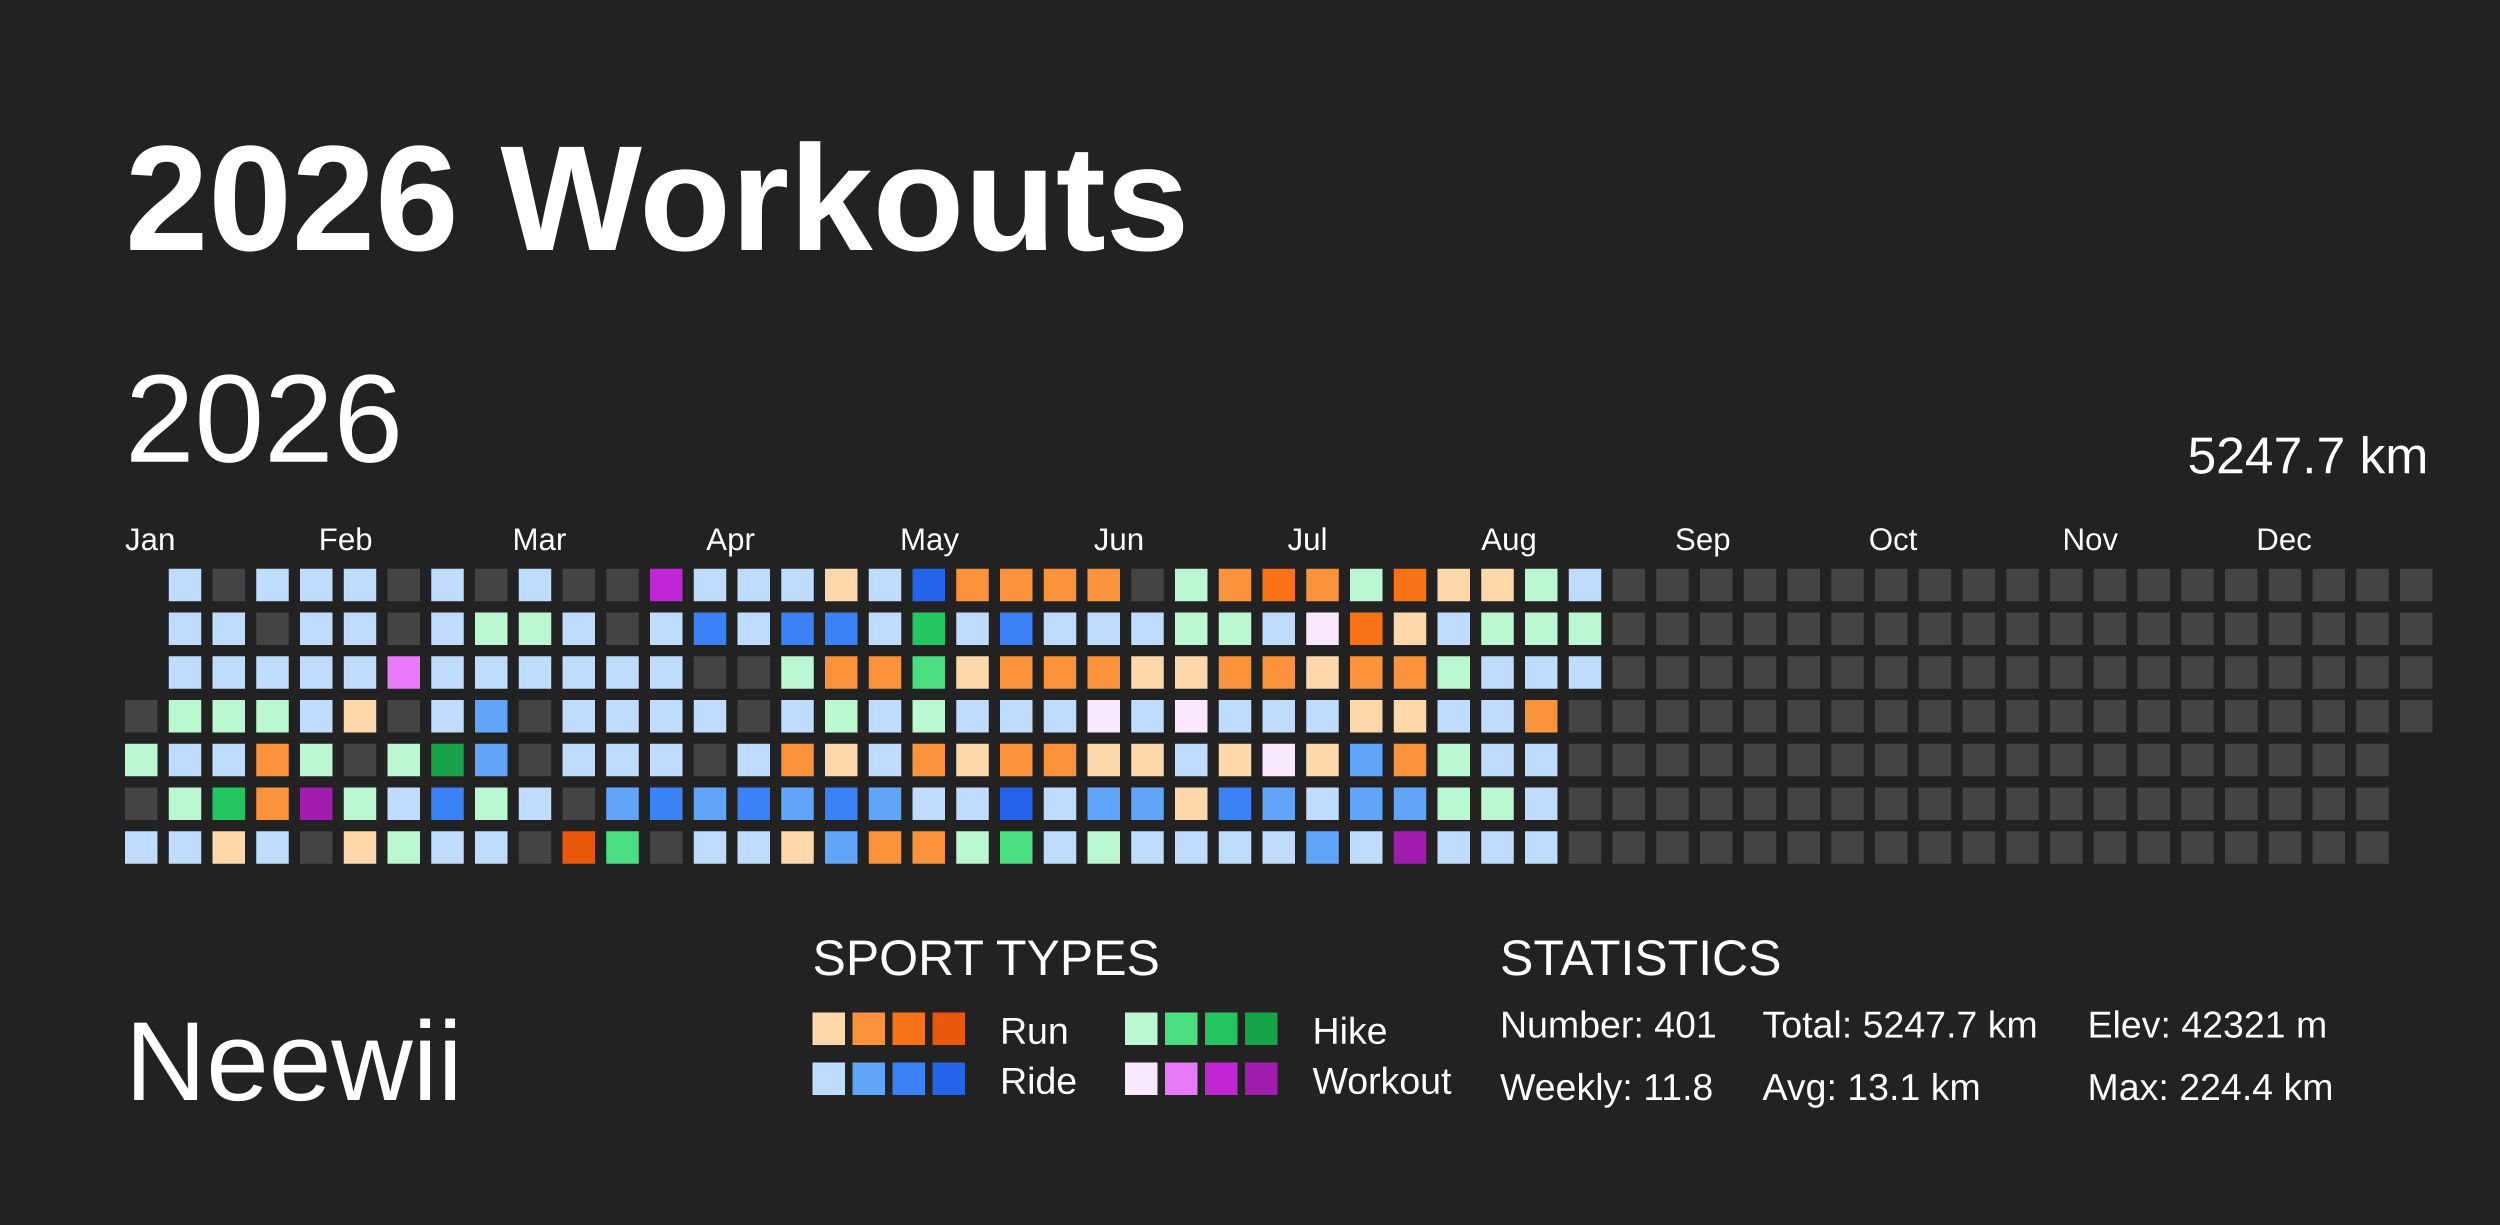
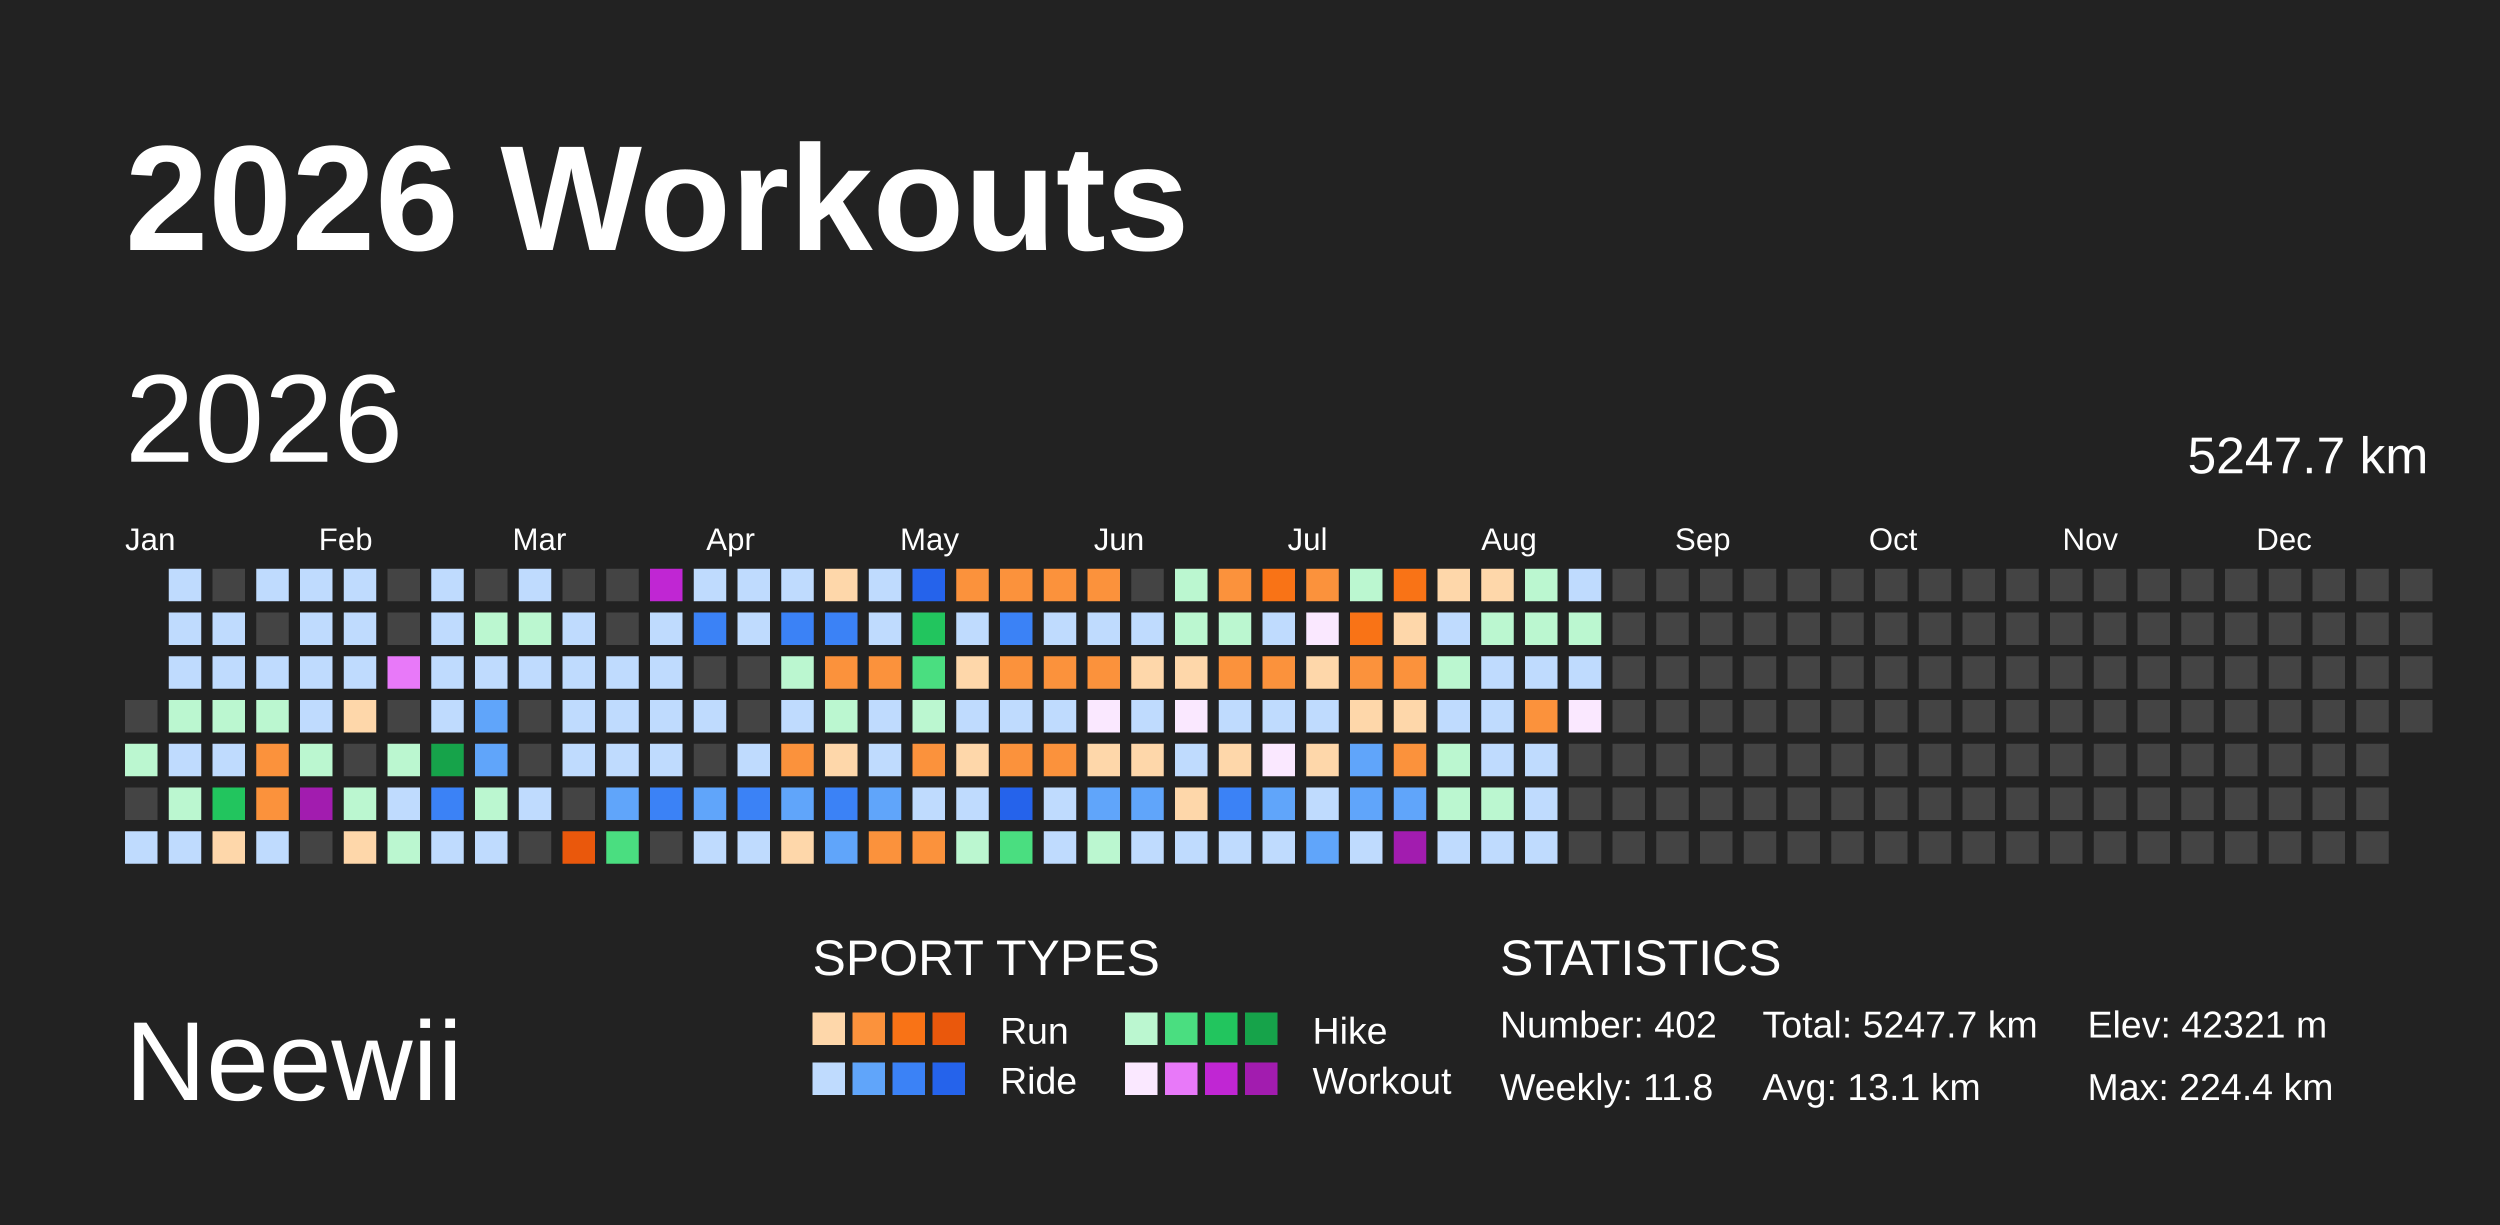
<svg xmlns="http://www.w3.org/2000/svg" baseProfile="full" height="98mm" version="1.1" viewBox="0,0,200,98" width="200mm">
  <defs />
  <rect fill="#222222" height="98" width="200" x="0" y="0" />
  <text fill="#FFFFFF" style="font-size:12px; font-family:Arial; font-weight:bold;" x="10" y="20">2026 Workouts</text>
  <text fill="#FFFFFF" style="font-size:9px; font-family:Arial" x="10" y="88">Neewii</text>
  <text fill="#FFFFFF" style="font-size:4px; font-family:Arial" x="65" y="78">SPORT TYPES</text>
  <rect fill="#fed7aa" height="2.6" width="2.6" x="65.0" y="81" />
  <rect fill="#fb923c" height="2.6" width="2.6" x="68.2" y="81" />
  <rect fill="#f97316" height="2.6" width="2.6" x="71.4" y="81" />
  <rect fill="#ea580c" height="2.6" width="2.6" x="74.6" y="81" />
  <text fill="#FFFFFF" style="font-size:3px; font-family:Arial" x="80" y="83.5">Run</text>
  <rect fill="#bbf7d0" height="2.6" width="2.6" x="90.0" y="81" />
  <rect fill="#4ade80" height="2.6" width="2.6" x="93.2" y="81" />
  <rect fill="#22c55e" height="2.6" width="2.6" x="96.4" y="81" />
  <rect fill="#16a34a" height="2.6" width="2.6" x="99.6" y="81" />
  <text fill="#FFFFFF" style="font-size:3px; font-family:Arial" x="105" y="83.5">Hike</text>
  <rect fill="#bfdbfe" height="2.6" width="2.6" x="65.0" y="85" />
  <rect fill="#60a5fa" height="2.6" width="2.6" x="68.2" y="85" />
  <rect fill="#3b82f6" height="2.6" width="2.6" x="71.4" y="85" />
  <rect fill="#2563eb" height="2.6" width="2.6" x="74.6" y="85" />
  <text fill="#FFFFFF" style="font-size:3px; font-family:Arial" x="80" y="87.5">Ride</text>
  <rect fill="#fae8ff" height="2.6" width="2.6" x="90.0" y="85" />
  <rect fill="#e879f9" height="2.6" width="2.6" x="93.2" y="85" />
  <rect fill="#c026d3" height="2.6" width="2.6" x="96.4" y="85" />
  <rect fill="#a21caf" height="2.6" width="2.6" x="99.6" y="85" />
  <text fill="#FFFFFF" style="font-size:3px; font-family:Arial" x="105" y="87.5">Workout</text>
  <text fill="#FFFFFF" style="font-size:4px; font-family:Arial" x="120" y="78">STATISTICS</text>
-   <text fill="#FFFFFF" style="font-size:3px; font-family:Arial" x="120" y="83">Number: 401</text>
+   <text fill="#FFFFFF" style="font-size:3px; font-family:Arial" x="120" y="83">Number: 402</text>
  <text fill="#FFFFFF" style="font-size:3px; font-family:Arial" x="120" y="88">Weekly: 11.8</text>
  <text fill="#FFFFFF" style="font-size:3px; font-family:Arial" x="141" y="83">Total: 5247.7 km</text>
  <text fill="#FFFFFF" style="font-size:3px; font-family:Arial" x="141" y="88">Avg: 13.1 km</text>
  <text fill="#FFFFFF" style="font-size:3px; font-family:Arial" x="167" y="83">Elev: 42321 m</text>
  <text fill="#FFFFFF" style="font-size:3px; font-family:Arial" x="167" y="88">Max: 224.4 km</text>
  <text dominant-baseline="hanging" fill="#FFFFFF" style="font-size:10.0px; font-family:Arial;" x="10" y="30">2026</text>
  <text dominant-baseline="hanging" fill="#FFFFFF" style="font-size:4.125px; font-family:Arial;" x="175" y="35">5247.7 km</text>
  <text fill="#FFFFFF" style="font-size:2.5px; font-family:Arial" x="10.0" y="44">Jan</text>
  <text fill="#FFFFFF" style="font-size:2.5px; font-family:Arial" x="25.5" y="44">Feb</text>
  <text fill="#FFFFFF" style="font-size:2.5px; font-family:Arial" x="41.0" y="44">Mar</text>
  <text fill="#FFFFFF" style="font-size:2.5px; font-family:Arial" x="56.5" y="44">Apr</text>
  <text fill="#FFFFFF" style="font-size:2.5px; font-family:Arial" x="72.0" y="44">May</text>
  <text fill="#FFFFFF" style="font-size:2.5px; font-family:Arial" x="87.5" y="44">Jun</text>
  <text fill="#FFFFFF" style="font-size:2.5px; font-family:Arial" x="103.0" y="44">Jul</text>
  <text fill="#FFFFFF" style="font-size:2.5px; font-family:Arial" x="118.5" y="44">Aug</text>
  <text fill="#FFFFFF" style="font-size:2.5px; font-family:Arial" x="134.0" y="44">Sep</text>
  <text fill="#FFFFFF" style="font-size:2.5px; font-family:Arial" x="149.5" y="44">Oct</text>
  <text fill="#FFFFFF" style="font-size:2.5px; font-family:Arial" x="165.0" y="44">Nov</text>
  <text fill="#FFFFFF" style="font-size:2.5px; font-family:Arial" x="180.5" y="44">Dec</text>
  <rect fill="#444444" height="2.6" width="2.6" x="10.0" y="56.0" />
  <rect fill="#bbf7d0" height="2.6" width="2.6" x="10.0" y="59.5" />
  <rect fill="#444444" height="2.6" width="2.6" x="10.0" y="63.0" />
  <rect fill="#bfdbfe" height="2.6" width="2.6" x="10.0" y="66.5" />
  <rect fill="#bfdbfe" height="2.6" width="2.6" x="13.5" y="45.5" />
  <rect fill="#bfdbfe" height="2.6" width="2.6" x="13.5" y="49.0" />
  <rect fill="#bfdbfe" height="2.6" width="2.6" x="13.5" y="52.5" />
  <rect fill="#bbf7d0" height="2.6" width="2.6" x="13.5" y="56.0" />
  <rect fill="#bfdbfe" height="2.6" width="2.6" x="13.5" y="59.5" />
  <rect fill="#bbf7d0" height="2.6" width="2.6" x="13.5" y="63.0" />
  <rect fill="#bfdbfe" height="2.6" width="2.6" x="13.5" y="66.5" />
  <rect fill="#444444" height="2.6" width="2.6" x="17.0" y="45.5" />
  <rect fill="#bfdbfe" height="2.6" width="2.6" x="17.0" y="49.0" />
  <rect fill="#bfdbfe" height="2.6" width="2.6" x="17.0" y="52.5" />
  <rect fill="#bbf7d0" height="2.6" width="2.6" x="17.0" y="56.0" />
  <rect fill="#bfdbfe" height="2.6" width="2.6" x="17.0" y="59.5" />
  <rect fill="#22c55e" height="2.6" width="2.6" x="17.0" y="63.0" />
  <rect fill="#fed7aa" height="2.6" width="2.6" x="17.0" y="66.5" />
  <rect fill="#bfdbfe" height="2.6" width="2.6" x="20.5" y="45.5" />
  <rect fill="#444444" height="2.6" width="2.6" x="20.5" y="49.0" />
  <rect fill="#bfdbfe" height="2.6" width="2.6" x="20.5" y="52.5" />
  <rect fill="#bbf7d0" height="2.6" width="2.6" x="20.5" y="56.0" />
  <rect fill="#fb923c" height="2.6" width="2.6" x="20.5" y="59.5" />
  <rect fill="#fb923c" height="2.6" width="2.6" x="20.5" y="63.0" />
  <rect fill="#bfdbfe" height="2.6" width="2.6" x="20.5" y="66.5" />
  <rect fill="#bfdbfe" height="2.6" width="2.6" x="24.0" y="45.5" />
  <rect fill="#bfdbfe" height="2.6" width="2.6" x="24.0" y="49.0" />
  <rect fill="#bfdbfe" height="2.6" width="2.6" x="24.0" y="52.5" />
  <rect fill="#bfdbfe" height="2.6" width="2.6" x="24.0" y="56.0" />
  <rect fill="#bbf7d0" height="2.6" width="2.6" x="24.0" y="59.5" />
  <rect fill="#a21caf" height="2.6" width="2.6" x="24.0" y="63.0" />
  <rect fill="#444444" height="2.6" width="2.6" x="24.0" y="66.5" />
  <rect fill="#bfdbfe" height="2.6" width="2.6" x="27.5" y="45.5" />
  <rect fill="#bfdbfe" height="2.6" width="2.6" x="27.5" y="49.0" />
  <rect fill="#bfdbfe" height="2.6" width="2.6" x="27.5" y="52.5" />
  <rect fill="#fed7aa" height="2.6" width="2.6" x="27.5" y="56.0" />
  <rect fill="#444444" height="2.6" width="2.6" x="27.5" y="59.5" />
  <rect fill="#bbf7d0" height="2.6" width="2.6" x="27.5" y="63.0" />
  <rect fill="#fed7aa" height="2.6" width="2.6" x="27.5" y="66.5" />
  <rect fill="#444444" height="2.6" width="2.6" x="31.0" y="45.5" />
  <rect fill="#444444" height="2.6" width="2.6" x="31.0" y="49.0" />
  <rect fill="#e879f9" height="2.6" width="2.6" x="31.0" y="52.5" />
  <rect fill="#444444" height="2.6" width="2.6" x="31.0" y="56.0" />
  <rect fill="#bbf7d0" height="2.6" width="2.6" x="31.0" y="59.5" />
  <rect fill="#bfdbfe" height="2.6" width="2.6" x="31.0" y="63.0" />
  <rect fill="#bbf7d0" height="2.6" width="2.6" x="31.0" y="66.5" />
  <rect fill="#bfdbfe" height="2.6" width="2.6" x="34.5" y="45.5" />
  <rect fill="#bfdbfe" height="2.6" width="2.6" x="34.5" y="49.0" />
  <rect fill="#bfdbfe" height="2.6" width="2.6" x="34.5" y="52.5" />
  <rect fill="#bfdbfe" height="2.6" width="2.6" x="34.5" y="56.0" />
  <rect fill="#16a34a" height="2.6" width="2.6" x="34.5" y="59.5" />
  <rect fill="#3b82f6" height="2.6" width="2.6" x="34.5" y="63.0" />
  <rect fill="#bfdbfe" height="2.6" width="2.6" x="34.5" y="66.5" />
  <rect fill="#444444" height="2.6" width="2.6" x="38.0" y="45.5" />
  <rect fill="#bbf7d0" height="2.6" width="2.6" x="38.0" y="49.0" />
  <rect fill="#bfdbfe" height="2.6" width="2.6" x="38.0" y="52.5" />
  <rect fill="#60a5fa" height="2.6" width="2.6" x="38.0" y="56.0" />
  <rect fill="#60a5fa" height="2.6" width="2.6" x="38.0" y="59.5" />
  <rect fill="#bbf7d0" height="2.6" width="2.6" x="38.0" y="63.0" />
  <rect fill="#bfdbfe" height="2.6" width="2.6" x="38.0" y="66.5" />
  <rect fill="#bfdbfe" height="2.6" width="2.6" x="41.5" y="45.5" />
  <rect fill="#bbf7d0" height="2.6" width="2.6" x="41.5" y="49.0" />
  <rect fill="#bfdbfe" height="2.6" width="2.6" x="41.5" y="52.5" />
  <rect fill="#444444" height="2.6" width="2.6" x="41.5" y="56.0" />
  <rect fill="#444444" height="2.6" width="2.6" x="41.5" y="59.5" />
  <rect fill="#bfdbfe" height="2.6" width="2.6" x="41.5" y="63.0" />
  <rect fill="#444444" height="2.6" width="2.6" x="41.5" y="66.5" />
  <rect fill="#444444" height="2.6" width="2.6" x="45.0" y="45.5" />
  <rect fill="#bfdbfe" height="2.6" width="2.6" x="45.0" y="49.0" />
  <rect fill="#bfdbfe" height="2.6" width="2.6" x="45.0" y="52.5" />
  <rect fill="#bfdbfe" height="2.6" width="2.6" x="45.0" y="56.0" />
  <rect fill="#bfdbfe" height="2.6" width="2.6" x="45.0" y="59.5" />
  <rect fill="#444444" height="2.6" width="2.6" x="45.0" y="63.0" />
  <rect fill="#ea580c" height="2.6" width="2.6" x="45.0" y="66.5" />
  <rect fill="#444444" height="2.6" width="2.6" x="48.5" y="45.5" />
  <rect fill="#444444" height="2.6" width="2.6" x="48.5" y="49.0" />
  <rect fill="#bfdbfe" height="2.6" width="2.6" x="48.5" y="52.5" />
  <rect fill="#bfdbfe" height="2.6" width="2.6" x="48.5" y="56.0" />
  <rect fill="#bfdbfe" height="2.6" width="2.6" x="48.5" y="59.5" />
  <rect fill="#60a5fa" height="2.6" width="2.6" x="48.5" y="63.0" />
  <rect fill="#4ade80" height="2.6" width="2.6" x="48.5" y="66.5" />
  <rect fill="#c026d3" height="2.6" width="2.6" x="52.0" y="45.5" />
  <rect fill="#bfdbfe" height="2.6" width="2.6" x="52.0" y="49.0" />
  <rect fill="#bfdbfe" height="2.6" width="2.6" x="52.0" y="52.5" />
  <rect fill="#bfdbfe" height="2.6" width="2.6" x="52.0" y="56.0" />
  <rect fill="#bfdbfe" height="2.6" width="2.6" x="52.0" y="59.5" />
  <rect fill="#3b82f6" height="2.6" width="2.6" x="52.0" y="63.0" />
  <rect fill="#444444" height="2.6" width="2.6" x="52.0" y="66.5" />
  <rect fill="#bfdbfe" height="2.6" width="2.6" x="55.5" y="45.5" />
  <rect fill="#3b82f6" height="2.6" width="2.6" x="55.5" y="49.0" />
  <rect fill="#444444" height="2.6" width="2.6" x="55.5" y="52.5" />
  <rect fill="#bfdbfe" height="2.6" width="2.6" x="55.5" y="56.0" />
  <rect fill="#444444" height="2.6" width="2.6" x="55.5" y="59.5" />
  <rect fill="#60a5fa" height="2.6" width="2.6" x="55.5" y="63.0" />
  <rect fill="#bfdbfe" height="2.6" width="2.6" x="55.5" y="66.5" />
  <rect fill="#bfdbfe" height="2.6" width="2.6" x="59.0" y="45.5" />
  <rect fill="#bfdbfe" height="2.6" width="2.6" x="59.0" y="49.0" />
  <rect fill="#444444" height="2.6" width="2.6" x="59.0" y="52.5" />
  <rect fill="#444444" height="2.6" width="2.6" x="59.0" y="56.0" />
  <rect fill="#bfdbfe" height="2.6" width="2.6" x="59.0" y="59.5" />
  <rect fill="#3b82f6" height="2.6" width="2.6" x="59.0" y="63.0" />
  <rect fill="#bfdbfe" height="2.6" width="2.6" x="59.0" y="66.5" />
  <rect fill="#bfdbfe" height="2.6" width="2.6" x="62.5" y="45.5" />
  <rect fill="#3b82f6" height="2.6" width="2.6" x="62.5" y="49.0" />
  <rect fill="#bbf7d0" height="2.6" width="2.6" x="62.5" y="52.5" />
  <rect fill="#bfdbfe" height="2.6" width="2.6" x="62.5" y="56.0" />
  <rect fill="#fb923c" height="2.6" width="2.6" x="62.5" y="59.5" />
  <rect fill="#60a5fa" height="2.6" width="2.6" x="62.5" y="63.0" />
  <rect fill="#fed7aa" height="2.6" width="2.6" x="62.5" y="66.5" />
  <rect fill="#fed7aa" height="2.6" width="2.6" x="66.0" y="45.5" />
  <rect fill="#3b82f6" height="2.6" width="2.6" x="66.0" y="49.0" />
  <rect fill="#fb923c" height="2.6" width="2.6" x="66.0" y="52.5" />
  <rect fill="#bbf7d0" height="2.6" width="2.6" x="66.0" y="56.0" />
  <rect fill="#fed7aa" height="2.6" width="2.6" x="66.0" y="59.5" />
  <rect fill="#3b82f6" height="2.6" width="2.6" x="66.0" y="63.0" />
  <rect fill="#60a5fa" height="2.6" width="2.6" x="66.0" y="66.5" />
  <rect fill="#bfdbfe" height="2.6" width="2.6" x="69.5" y="45.5" />
  <rect fill="#bfdbfe" height="2.6" width="2.6" x="69.5" y="49.0" />
  <rect fill="#fb923c" height="2.6" width="2.6" x="69.5" y="52.5" />
  <rect fill="#bfdbfe" height="2.6" width="2.6" x="69.5" y="56.0" />
  <rect fill="#bfdbfe" height="2.6" width="2.6" x="69.5" y="59.5" />
  <rect fill="#60a5fa" height="2.6" width="2.6" x="69.5" y="63.0" />
  <rect fill="#fb923c" height="2.6" width="2.6" x="69.5" y="66.5" />
  <rect fill="#2563eb" height="2.6" width="2.6" x="73.0" y="45.5" />
  <rect fill="#22c55e" height="2.6" width="2.6" x="73.0" y="49.0" />
  <rect fill="#4ade80" height="2.6" width="2.6" x="73.0" y="52.5" />
  <rect fill="#bbf7d0" height="2.6" width="2.6" x="73.0" y="56.0" />
  <rect fill="#fb923c" height="2.6" width="2.6" x="73.0" y="59.5" />
  <rect fill="#bfdbfe" height="2.6" width="2.6" x="73.0" y="63.0" />
  <rect fill="#fb923c" height="2.6" width="2.6" x="73.0" y="66.5" />
  <rect fill="#fb923c" height="2.6" width="2.6" x="76.5" y="45.5" />
  <rect fill="#bfdbfe" height="2.6" width="2.6" x="76.5" y="49.0" />
  <rect fill="#fed7aa" height="2.6" width="2.6" x="76.5" y="52.5" />
  <rect fill="#bfdbfe" height="2.6" width="2.6" x="76.5" y="56.0" />
  <rect fill="#fed7aa" height="2.6" width="2.6" x="76.5" y="59.5" />
  <rect fill="#bfdbfe" height="2.6" width="2.6" x="76.5" y="63.0" />
  <rect fill="#bbf7d0" height="2.6" width="2.6" x="76.5" y="66.5" />
  <rect fill="#fb923c" height="2.6" width="2.6" x="80.0" y="45.5" />
  <rect fill="#3b82f6" height="2.6" width="2.6" x="80.0" y="49.0" />
  <rect fill="#fb923c" height="2.6" width="2.6" x="80.0" y="52.5" />
  <rect fill="#bfdbfe" height="2.6" width="2.6" x="80.0" y="56.0" />
  <rect fill="#fb923c" height="2.6" width="2.6" x="80.0" y="59.5" />
  <rect fill="#2563eb" height="2.6" width="2.6" x="80.0" y="63.0" />
  <rect fill="#4ade80" height="2.6" width="2.6" x="80.0" y="66.5" />
  <rect fill="#fb923c" height="2.6" width="2.6" x="83.5" y="45.5" />
  <rect fill="#bfdbfe" height="2.6" width="2.6" x="83.5" y="49.0" />
  <rect fill="#fb923c" height="2.6" width="2.6" x="83.5" y="52.5" />
  <rect fill="#bfdbfe" height="2.6" width="2.6" x="83.5" y="56.0" />
  <rect fill="#fb923c" height="2.6" width="2.6" x="83.5" y="59.5" />
  <rect fill="#bfdbfe" height="2.6" width="2.6" x="83.5" y="63.0" />
  <rect fill="#bfdbfe" height="2.6" width="2.6" x="83.5" y="66.5" />
  <rect fill="#fb923c" height="2.6" width="2.6" x="87.0" y="45.5" />
  <rect fill="#bfdbfe" height="2.6" width="2.6" x="87.0" y="49.0" />
  <rect fill="#fb923c" height="2.6" width="2.6" x="87.0" y="52.5" />
  <rect fill="#fae8ff" height="2.6" width="2.6" x="87.0" y="56.0" />
  <rect fill="#fed7aa" height="2.6" width="2.6" x="87.0" y="59.5" />
  <rect fill="#60a5fa" height="2.6" width="2.6" x="87.0" y="63.0" />
  <rect fill="#bbf7d0" height="2.6" width="2.6" x="87.0" y="66.5" />
  <rect fill="#444444" height="2.6" width="2.6" x="90.5" y="45.5" />
  <rect fill="#bfdbfe" height="2.6" width="2.6" x="90.5" y="49.0" />
  <rect fill="#fed7aa" height="2.6" width="2.6" x="90.5" y="52.5" />
  <rect fill="#bfdbfe" height="2.6" width="2.6" x="90.5" y="56.0" />
  <rect fill="#fed7aa" height="2.6" width="2.6" x="90.5" y="59.5" />
  <rect fill="#60a5fa" height="2.6" width="2.6" x="90.5" y="63.0" />
  <rect fill="#bfdbfe" height="2.6" width="2.6" x="90.5" y="66.5" />
  <rect fill="#bbf7d0" height="2.6" width="2.6" x="94.0" y="45.5" />
  <rect fill="#bbf7d0" height="2.6" width="2.6" x="94.0" y="49.0" />
  <rect fill="#fed7aa" height="2.6" width="2.6" x="94.0" y="52.5" />
  <rect fill="#fae8ff" height="2.6" width="2.6" x="94.0" y="56.0" />
  <rect fill="#bfdbfe" height="2.6" width="2.6" x="94.0" y="59.5" />
  <rect fill="#fed7aa" height="2.6" width="2.6" x="94.0" y="63.0" />
  <rect fill="#bfdbfe" height="2.6" width="2.6" x="94.0" y="66.5" />
  <rect fill="#fb923c" height="2.6" width="2.6" x="97.5" y="45.5" />
  <rect fill="#bbf7d0" height="2.6" width="2.6" x="97.5" y="49.0" />
  <rect fill="#fb923c" height="2.6" width="2.6" x="97.5" y="52.5" />
  <rect fill="#bfdbfe" height="2.6" width="2.6" x="97.5" y="56.0" />
  <rect fill="#fed7aa" height="2.6" width="2.6" x="97.5" y="59.5" />
  <rect fill="#3b82f6" height="2.6" width="2.6" x="97.5" y="63.0" />
  <rect fill="#bfdbfe" height="2.6" width="2.6" x="97.5" y="66.5" />
  <rect fill="#f97316" height="2.6" width="2.6" x="101.0" y="45.5" />
  <rect fill="#bfdbfe" height="2.6" width="2.6" x="101.0" y="49.0" />
  <rect fill="#fb923c" height="2.6" width="2.6" x="101.0" y="52.5" />
  <rect fill="#bfdbfe" height="2.6" width="2.6" x="101.0" y="56.0" />
  <rect fill="#fae8ff" height="2.6" width="2.6" x="101.0" y="59.5" />
  <rect fill="#60a5fa" height="2.6" width="2.6" x="101.0" y="63.0" />
  <rect fill="#bfdbfe" height="2.6" width="2.6" x="101.0" y="66.5" />
  <rect fill="#fb923c" height="2.6" width="2.6" x="104.5" y="45.5" />
  <rect fill="#fae8ff" height="2.6" width="2.6" x="104.5" y="49.0" />
  <rect fill="#fed7aa" height="2.6" width="2.6" x="104.5" y="52.5" />
  <rect fill="#bfdbfe" height="2.6" width="2.6" x="104.5" y="56.0" />
  <rect fill="#fed7aa" height="2.6" width="2.6" x="104.5" y="59.5" />
  <rect fill="#bfdbfe" height="2.6" width="2.6" x="104.5" y="63.0" />
  <rect fill="#60a5fa" height="2.6" width="2.6" x="104.5" y="66.5" />
  <rect fill="#bbf7d0" height="2.6" width="2.6" x="108.0" y="45.5" />
  <rect fill="#f97316" height="2.6" width="2.6" x="108.0" y="49.0" />
  <rect fill="#fb923c" height="2.6" width="2.6" x="108.0" y="52.5" />
  <rect fill="#fed7aa" height="2.6" width="2.6" x="108.0" y="56.0" />
  <rect fill="#60a5fa" height="2.6" width="2.6" x="108.0" y="59.5" />
  <rect fill="#60a5fa" height="2.6" width="2.6" x="108.0" y="63.0" />
  <rect fill="#bfdbfe" height="2.6" width="2.6" x="108.0" y="66.5" />
  <rect fill="#f97316" height="2.6" width="2.6" x="111.5" y="45.5" />
  <rect fill="#fed7aa" height="2.6" width="2.6" x="111.5" y="49.0" />
  <rect fill="#fb923c" height="2.6" width="2.6" x="111.5" y="52.5" />
  <rect fill="#fed7aa" height="2.6" width="2.6" x="111.5" y="56.0" />
  <rect fill="#fb923c" height="2.6" width="2.6" x="111.5" y="59.5" />
  <rect fill="#60a5fa" height="2.6" width="2.6" x="111.5" y="63.0" />
  <rect fill="#a21caf" height="2.6" width="2.6" x="111.5" y="66.5" />
  <rect fill="#fed7aa" height="2.6" width="2.6" x="115.0" y="45.5" />
  <rect fill="#bfdbfe" height="2.6" width="2.6" x="115.0" y="49.0" />
  <rect fill="#bbf7d0" height="2.6" width="2.6" x="115.0" y="52.5" />
  <rect fill="#bfdbfe" height="2.6" width="2.6" x="115.0" y="56.0" />
  <rect fill="#bbf7d0" height="2.6" width="2.6" x="115.0" y="59.5" />
  <rect fill="#bbf7d0" height="2.6" width="2.6" x="115.0" y="63.0" />
  <rect fill="#bfdbfe" height="2.6" width="2.6" x="115.0" y="66.5" />
  <rect fill="#fed7aa" height="2.6" width="2.6" x="118.5" y="45.5" />
  <rect fill="#bbf7d0" height="2.6" width="2.6" x="118.5" y="49.0" />
  <rect fill="#bfdbfe" height="2.6" width="2.6" x="118.5" y="52.5" />
  <rect fill="#bfdbfe" height="2.6" width="2.6" x="118.5" y="56.0" />
  <rect fill="#bfdbfe" height="2.6" width="2.6" x="118.5" y="59.5" />
  <rect fill="#bbf7d0" height="2.6" width="2.6" x="118.5" y="63.0" />
  <rect fill="#bfdbfe" height="2.6" width="2.6" x="118.5" y="66.5" />
  <rect fill="#bbf7d0" height="2.6" width="2.6" x="122.0" y="45.5" />
  <rect fill="#bbf7d0" height="2.6" width="2.6" x="122.0" y="49.0" />
  <rect fill="#bfdbfe" height="2.6" width="2.6" x="122.0" y="52.5" />
  <rect fill="#fb923c" height="2.6" width="2.6" x="122.0" y="56.0" />
  <rect fill="#bfdbfe" height="2.6" width="2.6" x="122.0" y="59.5" />
  <rect fill="#bfdbfe" height="2.6" width="2.6" x="122.0" y="63.0" />
  <rect fill="#bfdbfe" height="2.6" width="2.6" x="122.0" y="66.5" />
  <rect fill="#bfdbfe" height="2.6" width="2.6" x="125.5" y="45.5" />
  <rect fill="#bbf7d0" height="2.6" width="2.6" x="125.5" y="49.0" />
  <rect fill="#bfdbfe" height="2.6" width="2.6" x="125.5" y="52.5" />
-   <rect fill="#444444" height="2.6" width="2.6" x="125.5" y="56.0" />
+   <rect fill="#fae8ff" height="2.6" width="2.6" x="125.5" y="56.0" />
  <rect fill="#444444" height="2.6" width="2.6" x="125.5" y="59.5" />
  <rect fill="#444444" height="2.6" width="2.6" x="125.5" y="63.0" />
  <rect fill="#444444" height="2.6" width="2.6" x="125.5" y="66.5" />
  <rect fill="#444444" height="2.6" width="2.6" x="129.0" y="45.5" />
  <rect fill="#444444" height="2.6" width="2.6" x="129.0" y="49.0" />
  <rect fill="#444444" height="2.6" width="2.6" x="129.0" y="52.5" />
  <rect fill="#444444" height="2.6" width="2.6" x="129.0" y="56.0" />
  <rect fill="#444444" height="2.6" width="2.6" x="129.0" y="59.5" />
  <rect fill="#444444" height="2.6" width="2.6" x="129.0" y="63.0" />
  <rect fill="#444444" height="2.6" width="2.6" x="129.0" y="66.5" />
  <rect fill="#444444" height="2.6" width="2.6" x="132.5" y="45.5" />
  <rect fill="#444444" height="2.6" width="2.6" x="132.5" y="49.0" />
  <rect fill="#444444" height="2.6" width="2.6" x="132.5" y="52.5" />
  <rect fill="#444444" height="2.6" width="2.6" x="132.5" y="56.0" />
  <rect fill="#444444" height="2.6" width="2.6" x="132.5" y="59.5" />
  <rect fill="#444444" height="2.6" width="2.6" x="132.5" y="63.0" />
  <rect fill="#444444" height="2.6" width="2.6" x="132.5" y="66.5" />
  <rect fill="#444444" height="2.6" width="2.6" x="136.0" y="45.5" />
  <rect fill="#444444" height="2.6" width="2.6" x="136.0" y="49.0" />
  <rect fill="#444444" height="2.6" width="2.6" x="136.0" y="52.5" />
  <rect fill="#444444" height="2.6" width="2.6" x="136.0" y="56.0" />
  <rect fill="#444444" height="2.6" width="2.6" x="136.0" y="59.5" />
  <rect fill="#444444" height="2.6" width="2.6" x="136.0" y="63.0" />
  <rect fill="#444444" height="2.6" width="2.6" x="136.0" y="66.5" />
  <rect fill="#444444" height="2.6" width="2.6" x="139.5" y="45.5" />
  <rect fill="#444444" height="2.6" width="2.6" x="139.5" y="49.0" />
  <rect fill="#444444" height="2.6" width="2.6" x="139.5" y="52.5" />
  <rect fill="#444444" height="2.6" width="2.6" x="139.5" y="56.0" />
  <rect fill="#444444" height="2.6" width="2.6" x="139.5" y="59.5" />
  <rect fill="#444444" height="2.6" width="2.6" x="139.5" y="63.0" />
  <rect fill="#444444" height="2.6" width="2.6" x="139.5" y="66.5" />
  <rect fill="#444444" height="2.6" width="2.6" x="143.0" y="45.5" />
  <rect fill="#444444" height="2.6" width="2.6" x="143.0" y="49.0" />
  <rect fill="#444444" height="2.6" width="2.6" x="143.0" y="52.5" />
  <rect fill="#444444" height="2.6" width="2.6" x="143.0" y="56.0" />
  <rect fill="#444444" height="2.6" width="2.6" x="143.0" y="59.5" />
  <rect fill="#444444" height="2.6" width="2.6" x="143.0" y="63.0" />
  <rect fill="#444444" height="2.6" width="2.6" x="143.0" y="66.5" />
  <rect fill="#444444" height="2.6" width="2.6" x="146.5" y="45.5" />
  <rect fill="#444444" height="2.6" width="2.6" x="146.5" y="49.0" />
  <rect fill="#444444" height="2.6" width="2.6" x="146.5" y="52.5" />
  <rect fill="#444444" height="2.6" width="2.6" x="146.5" y="56.0" />
  <rect fill="#444444" height="2.6" width="2.6" x="146.5" y="59.5" />
  <rect fill="#444444" height="2.6" width="2.6" x="146.5" y="63.0" />
  <rect fill="#444444" height="2.6" width="2.6" x="146.5" y="66.5" />
  <rect fill="#444444" height="2.6" width="2.6" x="150.0" y="45.5" />
  <rect fill="#444444" height="2.6" width="2.6" x="150.0" y="49.0" />
  <rect fill="#444444" height="2.6" width="2.6" x="150.0" y="52.5" />
  <rect fill="#444444" height="2.6" width="2.6" x="150.0" y="56.0" />
  <rect fill="#444444" height="2.6" width="2.6" x="150.0" y="59.5" />
  <rect fill="#444444" height="2.6" width="2.6" x="150.0" y="63.0" />
  <rect fill="#444444" height="2.6" width="2.6" x="150.0" y="66.5" />
  <rect fill="#444444" height="2.6" width="2.6" x="153.5" y="45.5" />
  <rect fill="#444444" height="2.6" width="2.6" x="153.5" y="49.0" />
  <rect fill="#444444" height="2.6" width="2.6" x="153.5" y="52.5" />
  <rect fill="#444444" height="2.6" width="2.6" x="153.5" y="56.0" />
  <rect fill="#444444" height="2.6" width="2.6" x="153.5" y="59.5" />
  <rect fill="#444444" height="2.6" width="2.6" x="153.5" y="63.0" />
  <rect fill="#444444" height="2.6" width="2.6" x="153.5" y="66.5" />
  <rect fill="#444444" height="2.6" width="2.6" x="157.0" y="45.5" />
  <rect fill="#444444" height="2.6" width="2.6" x="157.0" y="49.0" />
  <rect fill="#444444" height="2.6" width="2.6" x="157.0" y="52.5" />
  <rect fill="#444444" height="2.6" width="2.6" x="157.0" y="56.0" />
  <rect fill="#444444" height="2.6" width="2.6" x="157.0" y="59.5" />
  <rect fill="#444444" height="2.6" width="2.6" x="157.0" y="63.0" />
  <rect fill="#444444" height="2.6" width="2.6" x="157.0" y="66.5" />
  <rect fill="#444444" height="2.6" width="2.6" x="160.5" y="45.5" />
  <rect fill="#444444" height="2.6" width="2.6" x="160.5" y="49.0" />
  <rect fill="#444444" height="2.6" width="2.6" x="160.5" y="52.5" />
  <rect fill="#444444" height="2.6" width="2.6" x="160.5" y="56.0" />
  <rect fill="#444444" height="2.6" width="2.6" x="160.5" y="59.5" />
  <rect fill="#444444" height="2.6" width="2.6" x="160.5" y="63.0" />
  <rect fill="#444444" height="2.6" width="2.6" x="160.5" y="66.5" />
  <rect fill="#444444" height="2.6" width="2.6" x="164.0" y="45.5" />
  <rect fill="#444444" height="2.6" width="2.6" x="164.0" y="49.0" />
  <rect fill="#444444" height="2.6" width="2.6" x="164.0" y="52.5" />
  <rect fill="#444444" height="2.6" width="2.6" x="164.0" y="56.0" />
  <rect fill="#444444" height="2.6" width="2.6" x="164.0" y="59.5" />
  <rect fill="#444444" height="2.6" width="2.6" x="164.0" y="63.0" />
  <rect fill="#444444" height="2.6" width="2.6" x="164.0" y="66.5" />
  <rect fill="#444444" height="2.6" width="2.6" x="167.5" y="45.5" />
  <rect fill="#444444" height="2.6" width="2.6" x="167.5" y="49.0" />
  <rect fill="#444444" height="2.6" width="2.6" x="167.5" y="52.5" />
  <rect fill="#444444" height="2.6" width="2.6" x="167.5" y="56.0" />
  <rect fill="#444444" height="2.6" width="2.6" x="167.5" y="59.5" />
  <rect fill="#444444" height="2.6" width="2.6" x="167.5" y="63.0" />
  <rect fill="#444444" height="2.6" width="2.6" x="167.5" y="66.5" />
  <rect fill="#444444" height="2.6" width="2.6" x="171.0" y="45.5" />
  <rect fill="#444444" height="2.6" width="2.6" x="171.0" y="49.0" />
  <rect fill="#444444" height="2.6" width="2.6" x="171.0" y="52.5" />
  <rect fill="#444444" height="2.6" width="2.6" x="171.0" y="56.0" />
  <rect fill="#444444" height="2.6" width="2.6" x="171.0" y="59.5" />
  <rect fill="#444444" height="2.6" width="2.6" x="171.0" y="63.0" />
  <rect fill="#444444" height="2.6" width="2.6" x="171.0" y="66.5" />
  <rect fill="#444444" height="2.6" width="2.6" x="174.5" y="45.5" />
  <rect fill="#444444" height="2.6" width="2.6" x="174.5" y="49.0" />
  <rect fill="#444444" height="2.6" width="2.6" x="174.5" y="52.5" />
  <rect fill="#444444" height="2.6" width="2.6" x="174.5" y="56.0" />
  <rect fill="#444444" height="2.6" width="2.6" x="174.5" y="59.5" />
  <rect fill="#444444" height="2.6" width="2.6" x="174.5" y="63.0" />
  <rect fill="#444444" height="2.6" width="2.6" x="174.5" y="66.5" />
  <rect fill="#444444" height="2.6" width="2.6" x="178.0" y="45.5" />
  <rect fill="#444444" height="2.6" width="2.6" x="178.0" y="49.0" />
  <rect fill="#444444" height="2.6" width="2.6" x="178.0" y="52.5" />
  <rect fill="#444444" height="2.6" width="2.6" x="178.0" y="56.0" />
  <rect fill="#444444" height="2.6" width="2.6" x="178.0" y="59.5" />
  <rect fill="#444444" height="2.6" width="2.6" x="178.0" y="63.0" />
  <rect fill="#444444" height="2.6" width="2.6" x="178.0" y="66.5" />
  <rect fill="#444444" height="2.6" width="2.6" x="181.5" y="45.5" />
  <rect fill="#444444" height="2.6" width="2.6" x="181.5" y="49.0" />
  <rect fill="#444444" height="2.6" width="2.6" x="181.5" y="52.5" />
  <rect fill="#444444" height="2.6" width="2.6" x="181.5" y="56.0" />
  <rect fill="#444444" height="2.6" width="2.6" x="181.5" y="59.5" />
  <rect fill="#444444" height="2.6" width="2.6" x="181.5" y="63.0" />
  <rect fill="#444444" height="2.6" width="2.6" x="181.5" y="66.5" />
  <rect fill="#444444" height="2.6" width="2.6" x="185.0" y="45.5" />
  <rect fill="#444444" height="2.6" width="2.6" x="185.0" y="49.0" />
  <rect fill="#444444" height="2.6" width="2.6" x="185.0" y="52.5" />
  <rect fill="#444444" height="2.6" width="2.6" x="185.0" y="56.0" />
  <rect fill="#444444" height="2.6" width="2.6" x="185.0" y="59.5" />
  <rect fill="#444444" height="2.6" width="2.6" x="185.0" y="63.0" />
  <rect fill="#444444" height="2.6" width="2.6" x="185.0" y="66.5" />
  <rect fill="#444444" height="2.6" width="2.6" x="188.5" y="45.5" />
  <rect fill="#444444" height="2.6" width="2.6" x="188.5" y="49.0" />
  <rect fill="#444444" height="2.6" width="2.6" x="188.5" y="52.5" />
  <rect fill="#444444" height="2.6" width="2.6" x="188.5" y="56.0" />
  <rect fill="#444444" height="2.6" width="2.6" x="188.5" y="59.5" />
  <rect fill="#444444" height="2.6" width="2.6" x="188.5" y="63.0" />
  <rect fill="#444444" height="2.6" width="2.6" x="188.5" y="66.5" />
  <rect fill="#444444" height="2.6" width="2.6" x="192.0" y="45.5" />
  <rect fill="#444444" height="2.6" width="2.6" x="192.0" y="49.0" />
  <rect fill="#444444" height="2.6" width="2.6" x="192.0" y="52.5" />
  <rect fill="#444444" height="2.6" width="2.6" x="192.0" y="56.0" />
</svg>
